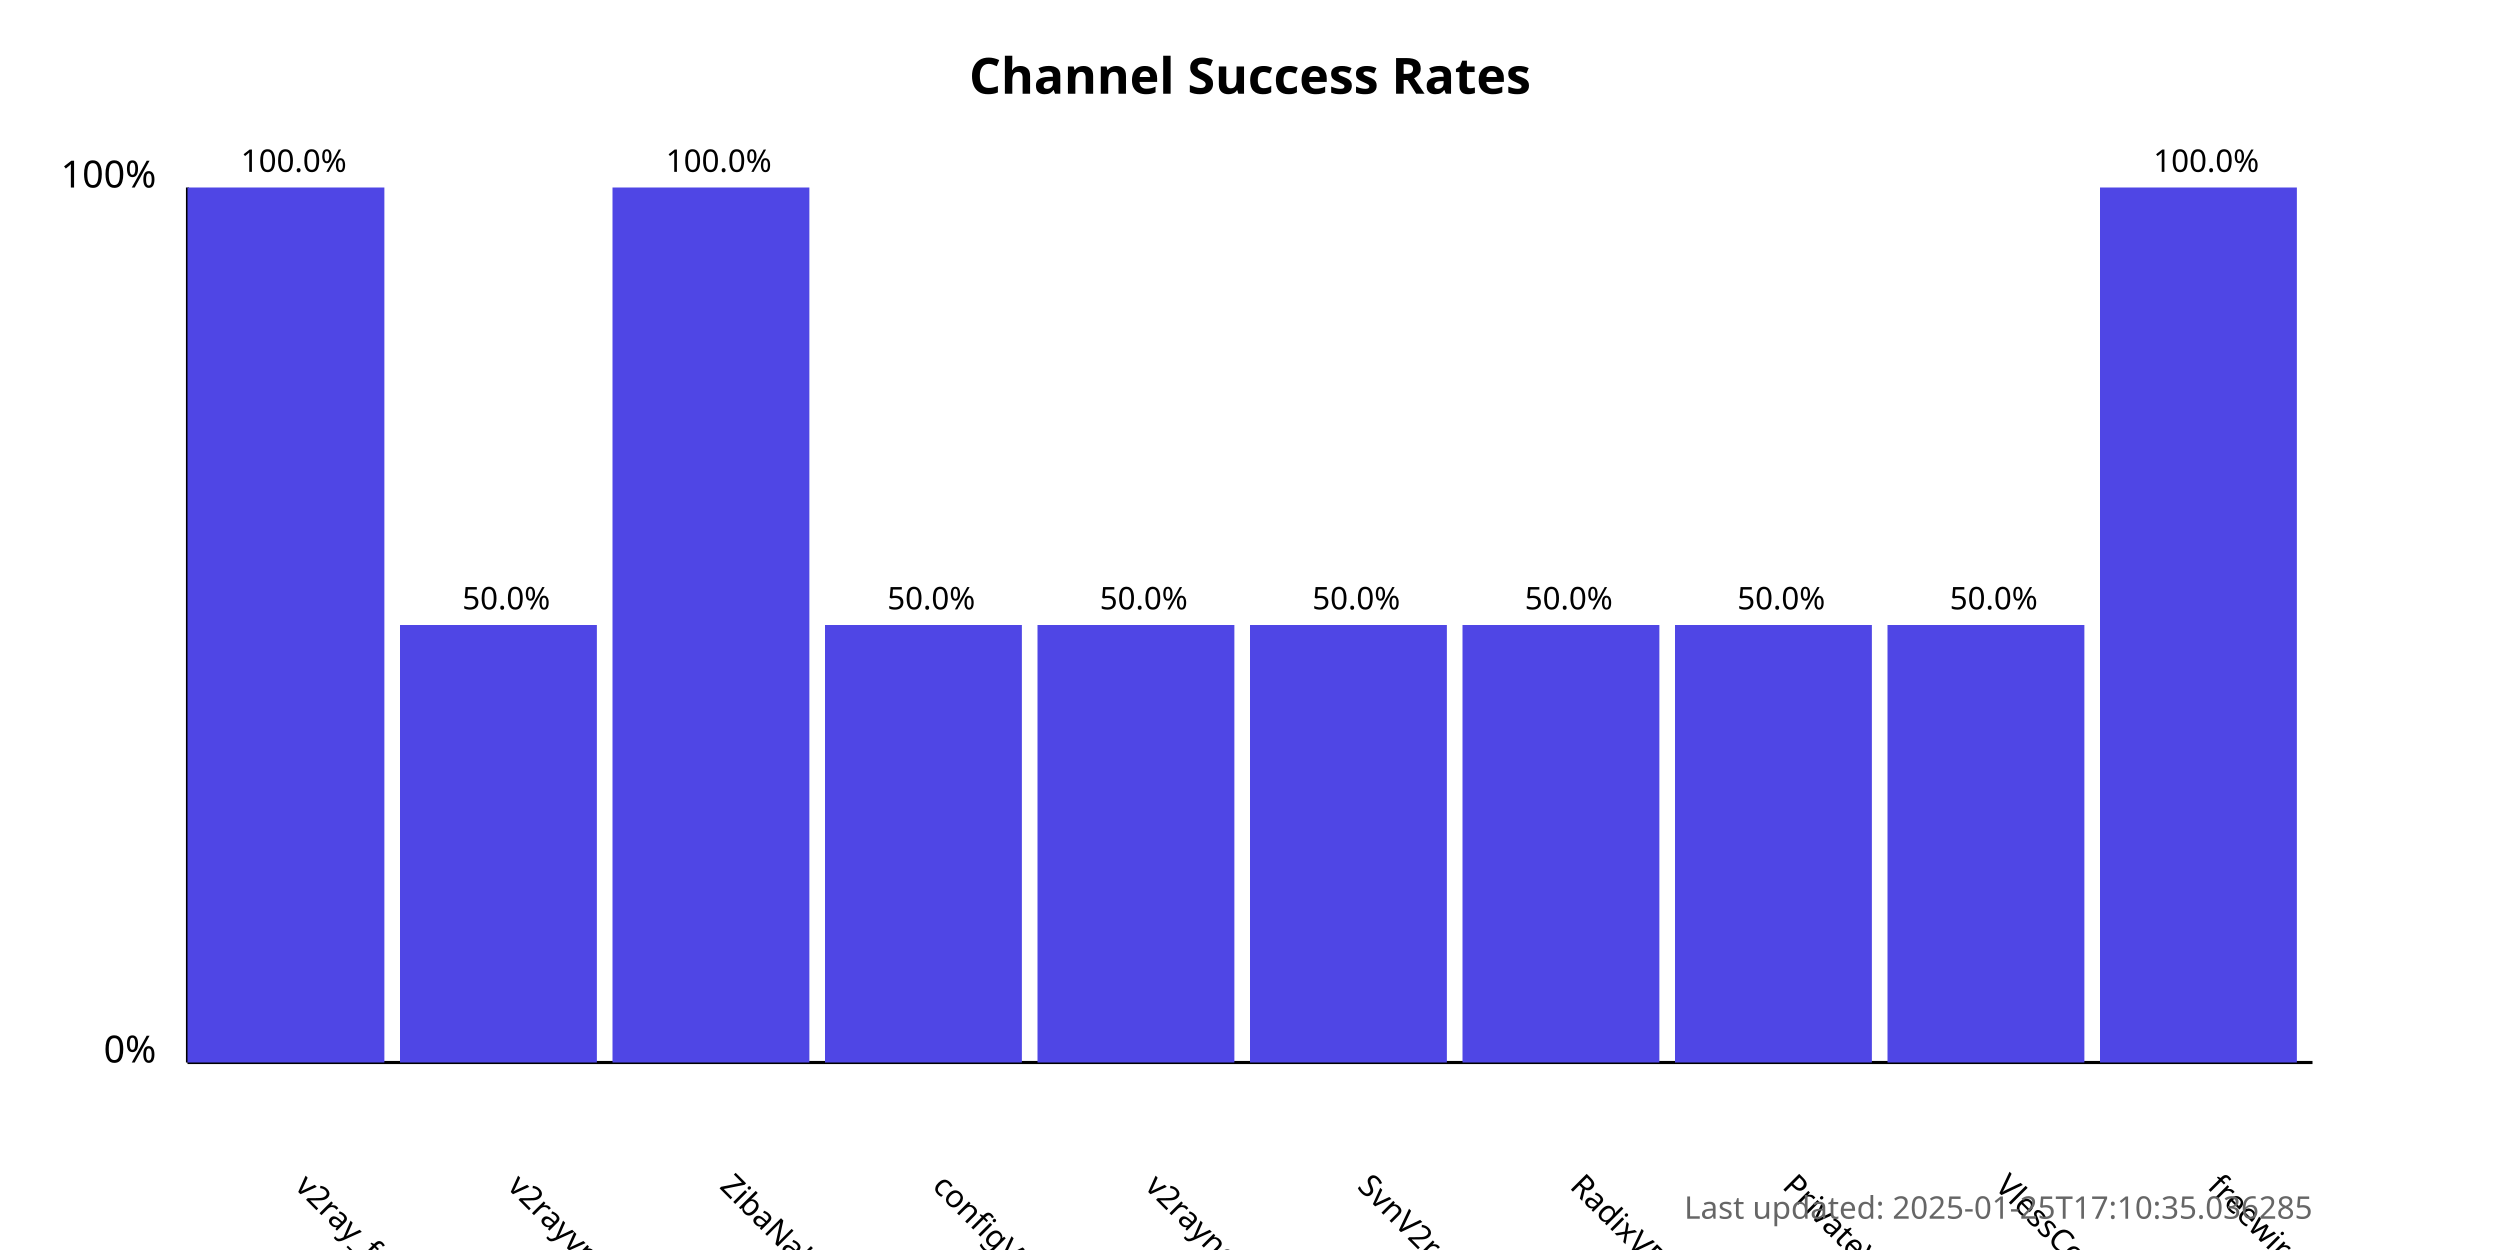
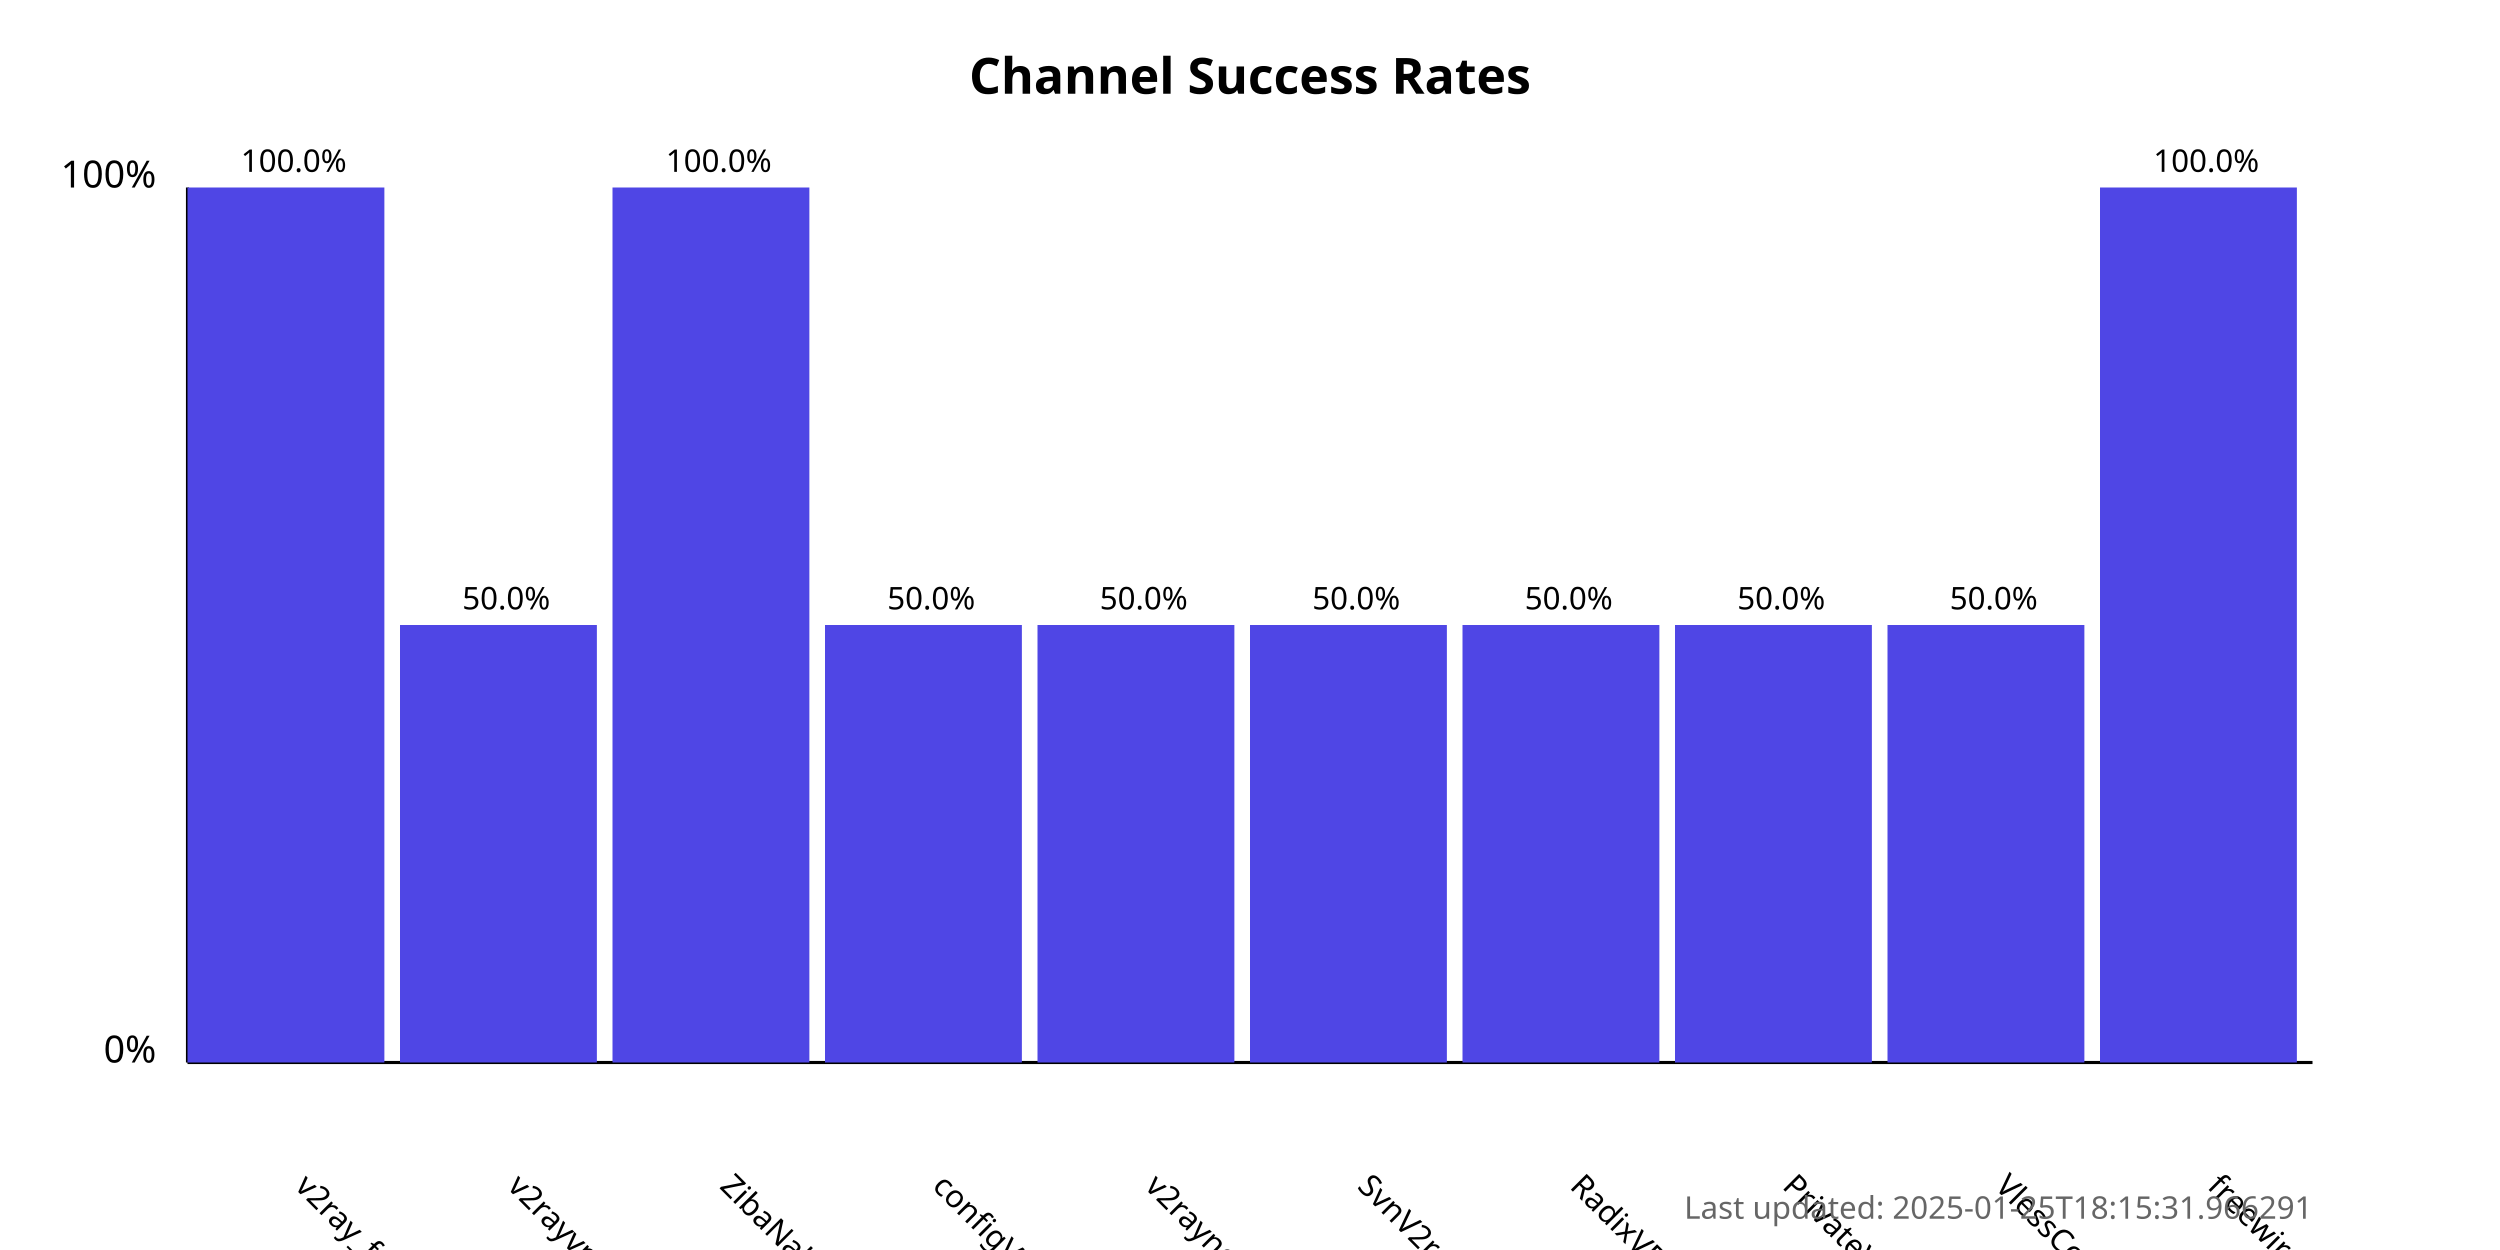
<svg xmlns="http://www.w3.org/2000/svg" width="800" height="400">
  <style>
            .chart-title { font: bold 16px sans-serif; }
            .axis-label { font: 12px sans-serif; }
            .tick-label { font: 10px sans-serif; }
            .bar { fill: #4f46e5; }
            .bar:hover { fill: #6366f1; }
            .timestamp { font: 10px sans-serif; fill: #666; }
        </style>
  <text x="400.0" y="30" text-anchor="middle" class="chart-title">
            Channel Success Rates
        </text>
  <line x1="60" y1="340" x2="60" y2="60" stroke="black" stroke-width="1" />
  <line x1="60" y1="340" x2="740" y2="340" stroke="black" stroke-width="1" />
  <text x="50" y="340" text-anchor="end" class="axis-label">0%</text>
  <text x="50" y="60" text-anchor="end" class="axis-label">100%</text>
  <g>
    <rect x="60" y="60.0" width="63.0" height="280.0" class="bar" />
    <text x="94.0" y="380" transform="rotate(45, 94.0, 380)" text-anchor="start" class="tick-label">
                v2ray_free_conf
            </text>
    <text x="94.0" y="55.0" text-anchor="middle" class="tick-label">
                100.0%
            </text>
  </g>
  <g>
    <rect x="128.0" y="200.0" width="63.0" height="140.0" class="bar" />
    <text x="162.0" y="380" transform="rotate(45, 162.0, 380)" text-anchor="start" class="tick-label">
                v2rayvpno
            </text>
    <text x="162.0" y="195.0" text-anchor="middle" class="tick-label">
                50.0%
            </text>
  </g>
  <g>
    <rect x="196.0" y="60.0" width="63.0" height="280.0" class="bar" />
    <text x="230.0" y="380" transform="rotate(45, 230.0, 380)" text-anchor="start" class="tick-label">
                ZibaNabz
            </text>
    <text x="230.0" y="55.0" text-anchor="middle" class="tick-label">
                100.0%
            </text>
  </g>
  <g>
    <rect x="264.0" y="200.0" width="63.0" height="140.0" class="bar" />
    <text x="298.0" y="380" transform="rotate(45, 298.0, 380)" text-anchor="start" class="tick-label">
                configV2rayForFree
            </text>
    <text x="298.0" y="195.0" text-anchor="middle" class="tick-label">
                50.0%
            </text>
  </g>
  <g>
    <rect x="332.0" y="200.0" width="63.0" height="140.0" class="bar" />
    <text x="366.0" y="380" transform="rotate(45, 366.0, 380)" text-anchor="start" class="tick-label">
                v2rayngvpn
            </text>
    <text x="366.0" y="195.0" text-anchor="middle" class="tick-label">
                50.0%
            </text>
  </g>
  <g>
    <rect x="400.0" y="200.0" width="63.0" height="140.0" class="bar" />
    <text x="434.0" y="380" transform="rotate(45, 434.0, 380)" text-anchor="start" class="tick-label">
                SvnV2ray
            </text>
    <text x="434.0" y="195.0" text-anchor="middle" class="tick-label">
                50.0%
            </text>
  </g>
  <g>
    <rect x="468.0" y="200.0" width="63.0" height="140.0" class="bar" />
    <text x="502.0" y="380" transform="rotate(45, 502.0, 380)" text-anchor="start" class="tick-label">
                RadixVPN
            </text>
    <text x="502.0" y="195.0" text-anchor="middle" class="tick-label">
                50.0%
            </text>
  </g>
  <g>
    <rect x="536.0" y="200.0" width="63.0" height="140.0" class="bar" />
    <text x="570.0" y="380" transform="rotate(45, 570.0, 380)" text-anchor="start" class="tick-label">
                PrivateVPNs
            </text>
    <text x="570.0" y="195.0" text-anchor="middle" class="tick-label">
                50.0%
            </text>
  </g>
  <g>
    <rect x="604.0" y="200.0" width="63.0" height="140.0" class="bar" />
    <text x="638.0" y="380" transform="rotate(45, 638.0, 380)" text-anchor="start" class="tick-label">
                VlessConfig
            </text>
    <text x="638.0" y="195.0" text-anchor="middle" class="tick-label">
                50.0%
            </text>
  </g>
  <g>
    <rect x="672.0" y="60.0" width="63.0" height="280.0" class="bar" />
    <text x="706.0" y="380" transform="rotate(45, 706.0, 380)" text-anchor="start" class="tick-label">
                freewireguard
            </text>
    <text x="706.0" y="55.0" text-anchor="middle" class="tick-label">
                100.0%
            </text>
  </g>
  <text x="740" y="390" text-anchor="end" class="timestamp">
-             Last updated: 2025-01-25T17:10:35.036285
+             Last updated: 2025-01-25T18:15:31.966291
        </text>
</svg>
